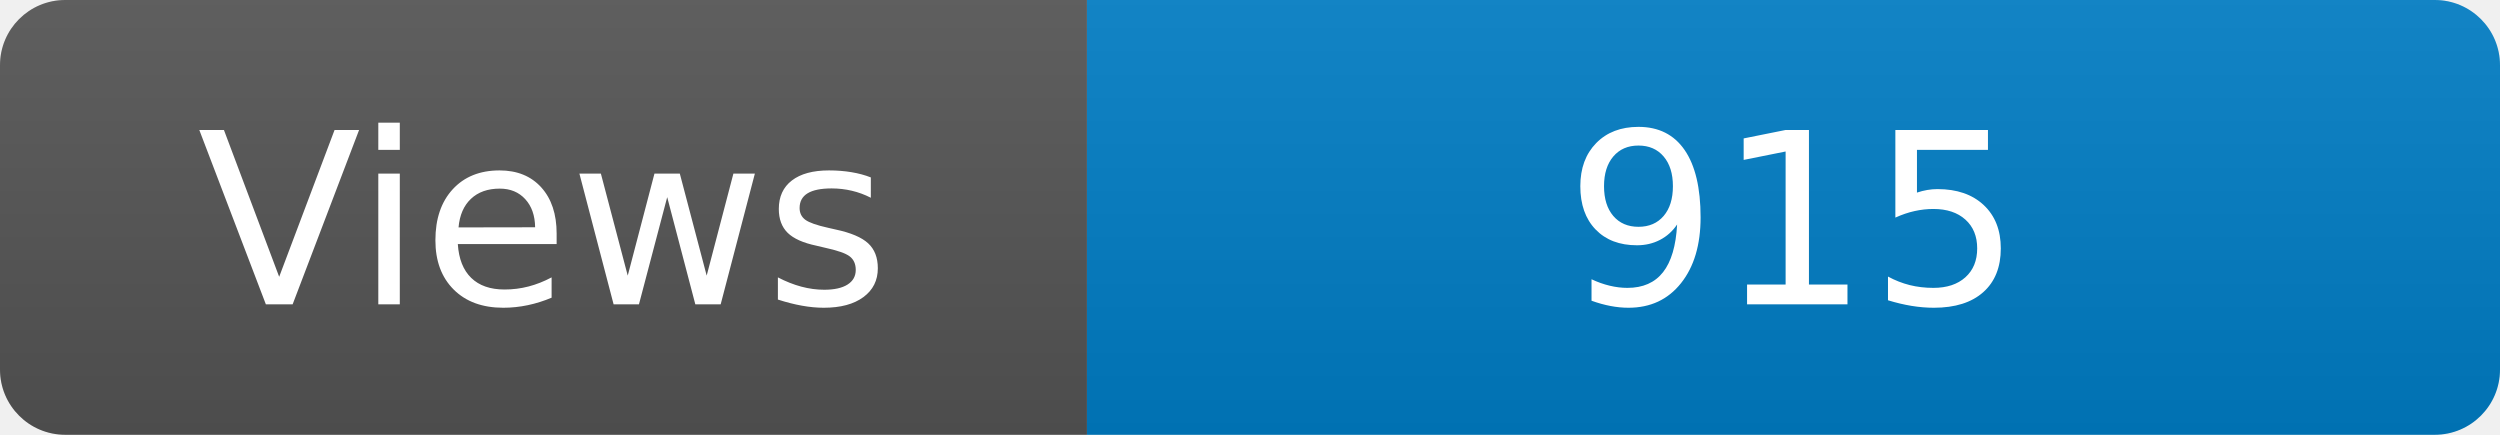
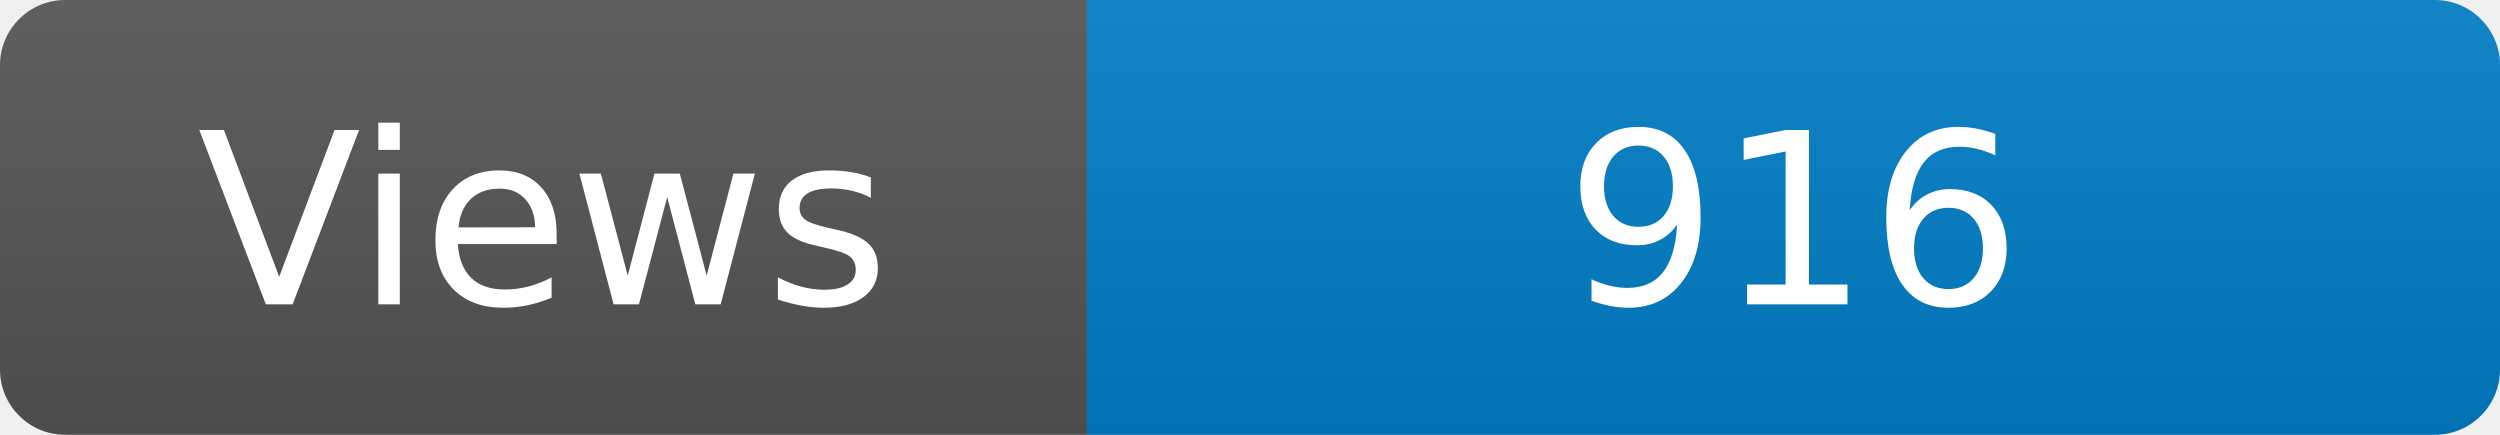
<svg xmlns="http://www.w3.org/2000/svg" width="115" height="20" role="img" aria-label="Maintained?: yes">
  <linearGradient id="s" x2="0" y2="100%">
    <stop offset="0" stop-color="#bbb" stop-opacity=".1" />
    <stop offset="1" stop-opacity=".1" />
  </linearGradient>
  <clipPath id="r">
    <rect width="115" height="20" rx="3" fill="#fff" />
  </clipPath>
  <g clip-path="url(#r)">
    <rect width="50" height="20" fill="#555" />
    <rect x="50" width="160" height="20" fill="#007ec6" />
    <rect width="115" height="20" fill="url(#s)" />
  </g>
  <g fill="#fff" text-anchor="middle" font-family="Verdana,Geneva,DejaVu Sans,sans-serif" font-size="110">
    <text x="250" y="140" transform="scale(.1)" fill="#fff">Views</text>
-     <text x="825" y="140" transform="scale(.1)" fill="#fff">915</text>
+     <text x="825" y="140" transform="scale(.1)" fill="#fff">916</text>
  </g>
</svg>
